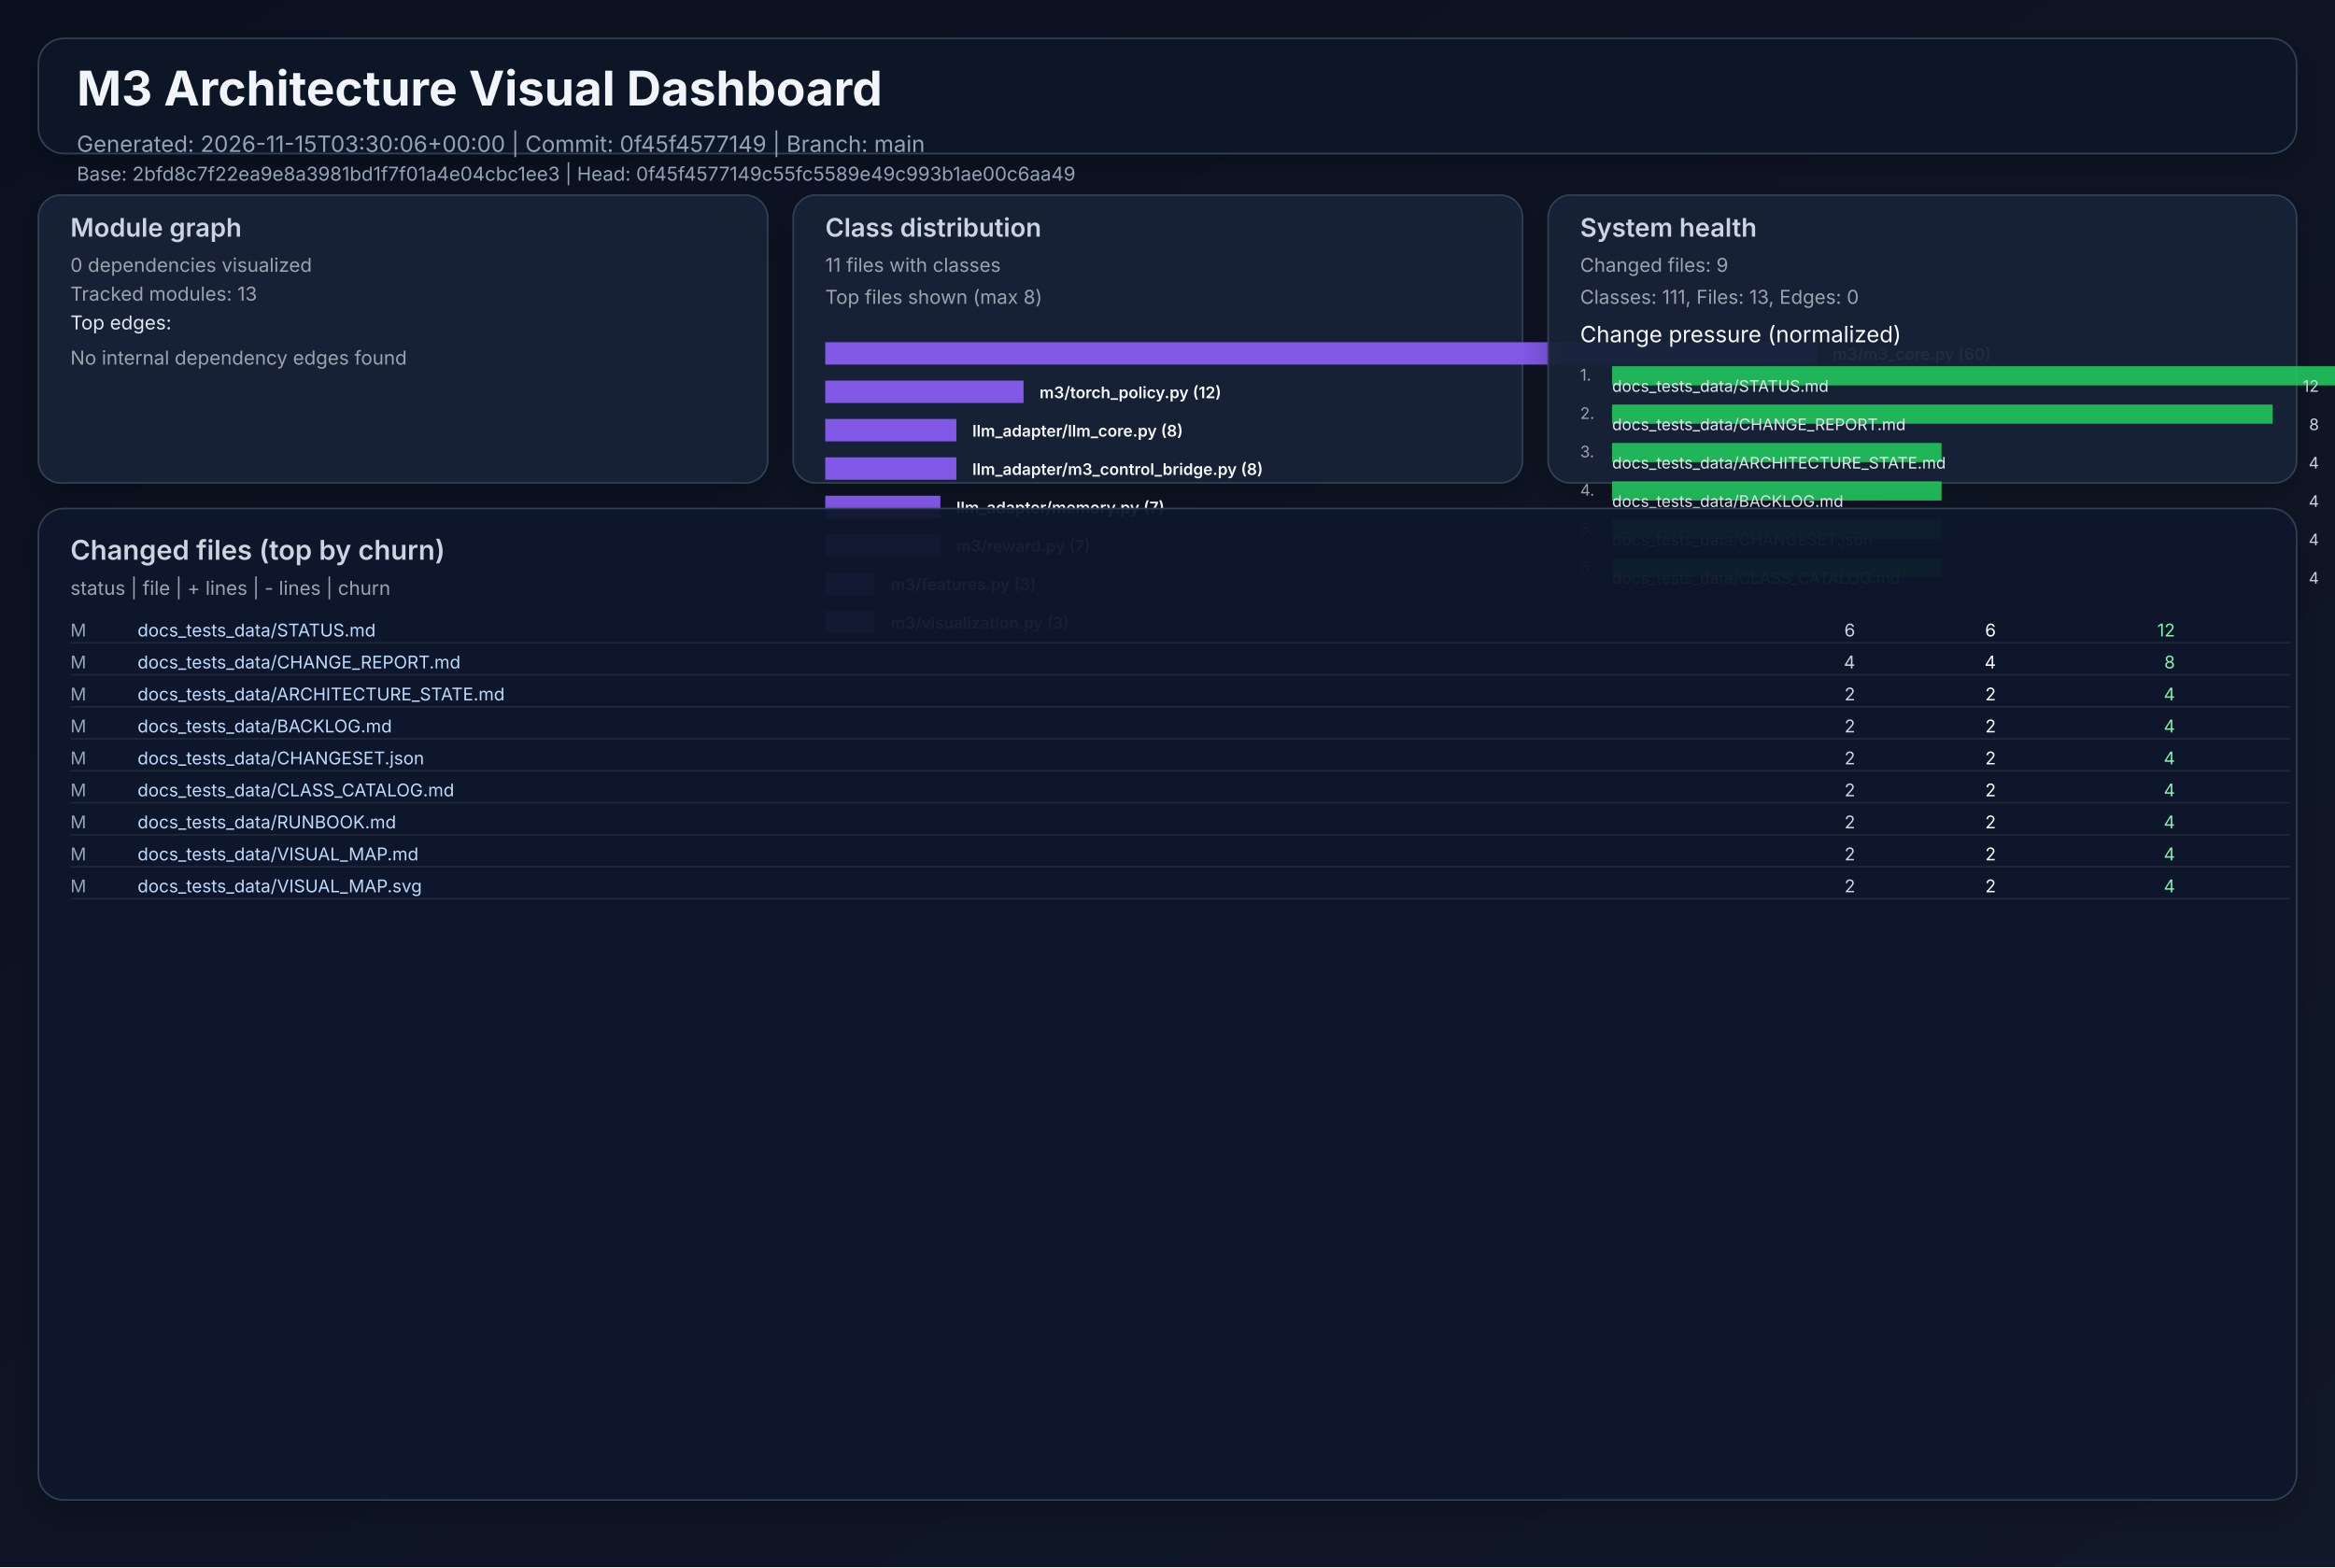
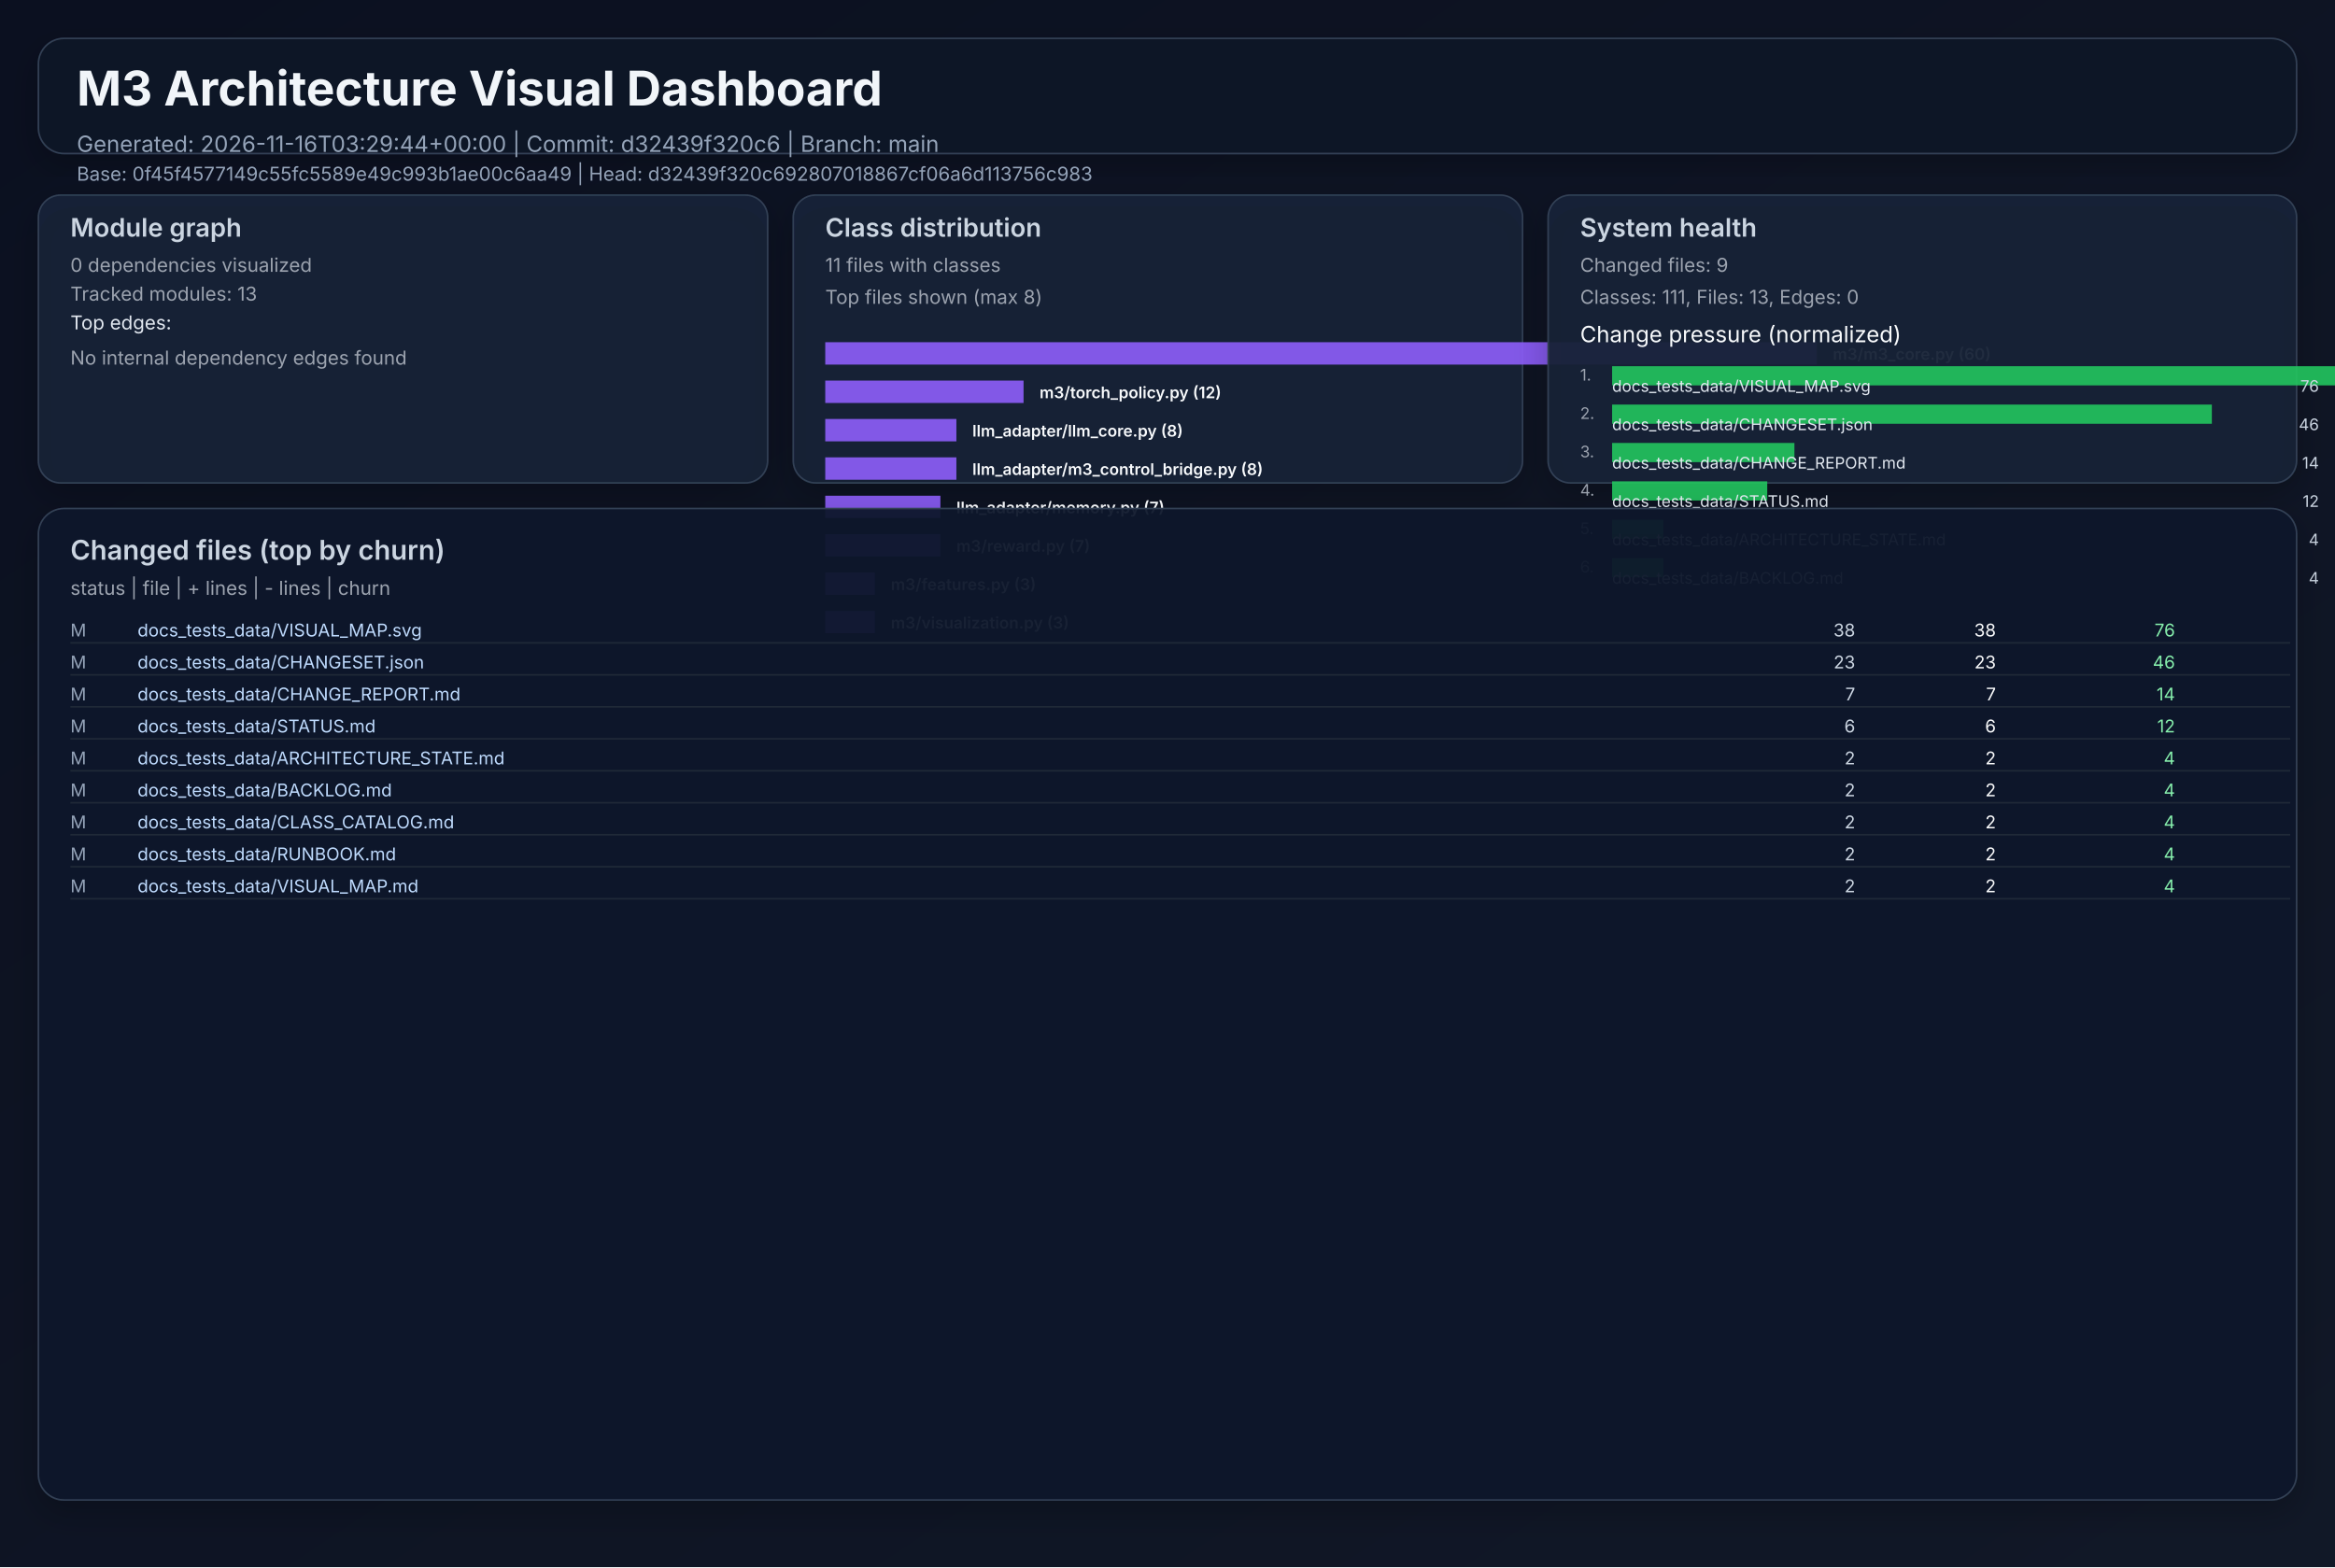
<svg xmlns="http://www.w3.org/2000/svg" width="1460" height="980" viewBox="0 0 1460 980" role="img">
  <defs>
    <linearGradient id="bg" x1="0" y1="0" x2="1" y2="1">
      <stop offset="0%" stop-color="#0b1020" />
      <stop offset="100%" stop-color="#111827" />
    </linearGradient>
    <filter id="cardShadow" x="-20%" y="-20%" width="140%" height="140%">
      <feDropShadow dx="0" dy="8" stdDeviation="10" flood-opacity="0.22" />
    </filter>
  </defs>
  <rect width="1460" height="980" fill="url(#bg)" />
  <g font-family="Inter, Arial, sans-serif">
    <rect x="24" y="24" width="1412" height="72" rx="16" fill="#111827" fill-opacity="0.94" stroke="#334155" stroke-width="1" filter="url(#cardShadow)" />
    <text x="48" y="66" fill="#f1f5f9" font-size="30" font-weight="700">M3 Architecture Visual Dashboard</text>
-     <text x="48" y="95" fill="#94a3b8" font-size="14">Generated: 2026-11-15T03:30:06+00:00  |  Commit: 0f45f4577149  |  Branch: main</text>
-     <text x="48" y="113" fill="#94a3b8" font-size="12">Base: 2bfd8c7f22ea9e8a3981bd1f7f01a4e04cbc1ee3  |  Head: 0f45f4577149c55fc5589e49c993b1ae00c6aa49</text>
+     <text x="48" y="95" fill="#94a3b8" font-size="14">Generated: 2026-11-16T03:29:44+00:00  |  Commit: d32439f320c6  |  Branch: main</text>
+     <text x="48" y="113" fill="#94a3b8" font-size="12">Base: 0f45f4577149c55fc5589e49c993b1ae00c6aa49  |  Head: d32439f320c692807018867cf06a6d113756c983</text>
    <rect x="24" y="122" width="456" height="180" rx="14" fill="#17223a" fill-opacity="0.94" stroke="#334155" filter="url(#cardShadow)" />
    <text x="44" y="148" fill="#cbd5e1" font-size="16" font-weight="600">Module graph</text>
    <text x="44" y="170" fill="#9ca3af" font-size="12">0 dependencies visualized</text>
    <text x="44" y="188" fill="#9ca3af" font-size="12">Tracked modules: 13</text>
    <text x="44" y="206" fill="#e2e8f0" font-size="12">Top edges:</text>
    <text x="44" y="228" fill="#9ca3af" font-size="12">No internal dependency edges found</text>
    <rect x="496" y="122" width="456" height="180" rx="14" fill="#17223a" fill-opacity="0.94" stroke="#334155" filter="url(#cardShadow)" />
    <text x="516" y="148" fill="#cbd5e1" font-size="16" font-weight="600">Class distribution</text>
    <text x="516" y="170" fill="#9ca3af" font-size="12">11 files with classes</text>
    <text x="516" y="190" fill="#9ca3af" font-size="12">Top files shown (max 8)</text>
    <rect x="516" y="214" width="620" height="14" fill="#8b5cf6" opacity="0.92" />
    <text x="1146" y="225" fill="#f8fafc" font-size="10" font-weight="600">m3/m3_core.py (60)</text>
    <rect x="516" y="238" width="124" height="14" fill="#8b5cf6" opacity="0.92" />
    <text x="650" y="249" fill="#f8fafc" font-size="10" font-weight="600">m3/torch_policy.py (12)</text>
    <rect x="516" y="262" width="82" height="14" fill="#8b5cf6" opacity="0.92" />
    <text x="608" y="273" fill="#f8fafc" font-size="10" font-weight="600">llm_adapter/llm_core.py (8)</text>
    <rect x="516" y="286" width="82" height="14" fill="#8b5cf6" opacity="0.92" />
    <text x="608" y="297" fill="#f8fafc" font-size="10" font-weight="600">llm_adapter/m3_control_bridge.py (8)</text>
    <rect x="516" y="310" width="72" height="14" fill="#8b5cf6" opacity="0.92" />
    <text x="598" y="321" fill="#f8fafc" font-size="10" font-weight="600">llm_adapter/memory.py (7)</text>
    <rect x="516" y="334" width="72" height="14" fill="#8b5cf6" opacity="0.92" />
    <text x="598" y="345" fill="#f8fafc" font-size="10" font-weight="600">m3/reward.py (7)</text>
    <rect x="516" y="358" width="31" height="14" fill="#8b5cf6" opacity="0.92" />
    <text x="557" y="369" fill="#f8fafc" font-size="10" font-weight="600">m3/features.py (3)</text>
    <rect x="516" y="382" width="31" height="14" fill="#8b5cf6" opacity="0.92" />
    <text x="557" y="393" fill="#f8fafc" font-size="10" font-weight="600">m3/visualization.py (3)</text>
    <rect x="968" y="122" width="468" height="180" rx="14" fill="#17223a" fill-opacity="0.94" stroke="#334155" filter="url(#cardShadow)" />
    <text x="988" y="148" fill="#cbd5e1" font-size="16" font-weight="600">System health</text>
    <text x="988" y="170" fill="#9ca3af" font-size="12">Changed files: 9</text>
    <text x="988" y="190" fill="#9ca3af" font-size="12">Classes: 111, Files: 13, Edges: 0</text>
    <text x="988" y="214" fill="#f8fafc" font-size="14">Change pressure (normalized)</text>
    <text x="988" y="238" fill="#9ca3af" font-size="10">1.</text>
    <rect x="1008" y="229" width="620" height="12" fill="#22c55e" opacity="0.9" />
-     <text x="1008" y="245" fill="#e2e8f0" font-size="10">docs_tests_data/STATUS.md</text>
-     <text x="1450" y="245" fill="#cbd5e1" font-size="10" text-anchor="end">12</text>
+     <text x="1008" y="245" fill="#e2e8f0" font-size="10">docs_tests_data/VISUAL_MAP.svg</text>
+     <text x="1450" y="245" fill="#cbd5e1" font-size="10" text-anchor="end">76</text>
    <text x="988" y="262" fill="#9ca3af" font-size="10">2.</text>
-     <rect x="1008" y="253" width="413" height="12" fill="#22c55e" opacity="0.9" />
-     <text x="1008" y="269" fill="#e2e8f0" font-size="10">docs_tests_data/CHANGE_REPORT.md</text>
-     <text x="1450" y="269" fill="#cbd5e1" font-size="10" text-anchor="end">8</text>
+     <rect x="1008" y="253" width="375" height="12" fill="#22c55e" opacity="0.9" />
+     <text x="1008" y="269" fill="#e2e8f0" font-size="10">docs_tests_data/CHANGESET.json</text>
+     <text x="1450" y="269" fill="#cbd5e1" font-size="10" text-anchor="end">46</text>
    <text x="988" y="286" fill="#9ca3af" font-size="10">3.</text>
-     <rect x="1008" y="277" width="206" height="12" fill="#22c55e" opacity="0.9" />
-     <text x="1008" y="293" fill="#e2e8f0" font-size="10">docs_tests_data/ARCHITECTURE_STATE.md</text>
-     <text x="1450" y="293" fill="#cbd5e1" font-size="10" text-anchor="end">4</text>
+     <rect x="1008" y="277" width="114" height="12" fill="#22c55e" opacity="0.9" />
+     <text x="1008" y="293" fill="#e2e8f0" font-size="10">docs_tests_data/CHANGE_REPORT.md</text>
+     <text x="1450" y="293" fill="#cbd5e1" font-size="10" text-anchor="end">14</text>
    <text x="988" y="310" fill="#9ca3af" font-size="10">4.</text>
-     <rect x="1008" y="301" width="206" height="12" fill="#22c55e" opacity="0.9" />
-     <text x="1008" y="317" fill="#e2e8f0" font-size="10">docs_tests_data/BACKLOG.md</text>
-     <text x="1450" y="317" fill="#cbd5e1" font-size="10" text-anchor="end">4</text>
+     <rect x="1008" y="301" width="97" height="12" fill="#22c55e" opacity="0.9" />
+     <text x="1008" y="317" fill="#e2e8f0" font-size="10">docs_tests_data/STATUS.md</text>
+     <text x="1450" y="317" fill="#cbd5e1" font-size="10" text-anchor="end">12</text>
    <text x="988" y="334" fill="#9ca3af" font-size="10">5.</text>
-     <rect x="1008" y="325" width="206" height="12" fill="#22c55e" opacity="0.9" />
-     <text x="1008" y="341" fill="#e2e8f0" font-size="10">docs_tests_data/CHANGESET.json</text>
+     <rect x="1008" y="325" width="32" height="12" fill="#22c55e" opacity="0.9" />
+     <text x="1008" y="341" fill="#e2e8f0" font-size="10">docs_tests_data/ARCHITECTURE_STATE.md</text>
    <text x="1450" y="341" fill="#cbd5e1" font-size="10" text-anchor="end">4</text>
    <text x="988" y="358" fill="#9ca3af" font-size="10">6.</text>
-     <rect x="1008" y="349" width="206" height="12" fill="#22c55e" opacity="0.9" />
-     <text x="1008" y="365" fill="#e2e8f0" font-size="10">docs_tests_data/CLASS_CATALOG.md</text>
+     <rect x="1008" y="349" width="32" height="12" fill="#22c55e" opacity="0.9" />
+     <text x="1008" y="365" fill="#e2e8f0" font-size="10">docs_tests_data/BACKLOG.md</text>
    <text x="1450" y="365" fill="#cbd5e1" font-size="10" text-anchor="end">4</text>
    <rect x="24" y="318" width="1412" height="620" rx="16" fill="#0f172a" fill-opacity="0.94" stroke="#334155" filter="url(#cardShadow)" />
    <text x="44" y="350" fill="#cbd5e1" font-size="17" font-weight="600">Changed files (top by churn)</text>
    <text x="44" y="372" fill="#9ca3af" font-size="12">status  |  file  | + lines  | - lines  | churn</text>
    <text x="44" y="398" fill="#94a3b8" font-size="11"> M</text>
-     <text x="86" y="398" fill="#bfdbfe" font-size="11" text-anchor="start">docs_tests_data/STATUS.md</text>
-     <text x="1160" y="398" fill="#cbd5e1" font-size="11" text-anchor="end">    6</text>
-     <text x="1248" y="398" fill="#f9fafb" font-size="11" text-anchor="end">    6</text>
-     <text x="1360" y="398" fill="#86efac" font-size="11" text-anchor="end">    12</text>
+     <text x="86" y="398" fill="#bfdbfe" font-size="11" text-anchor="start">docs_tests_data/VISUAL_MAP.svg</text>
+     <text x="1160" y="398" fill="#cbd5e1" font-size="11" text-anchor="end">   38</text>
+     <text x="1248" y="398" fill="#f9fafb" font-size="11" text-anchor="end">   38</text>
+     <text x="1360" y="398" fill="#86efac" font-size="11" text-anchor="end">    76</text>
    <line x1="44" y1="402" x2="1432" y2="402" stroke="#1f2937" stroke-width="1" />
    <text x="44" y="418" fill="#94a3b8" font-size="11"> M</text>
-     <text x="86" y="418" fill="#bfdbfe" font-size="11" text-anchor="start">docs_tests_data/CHANGE_REPORT.md</text>
-     <text x="1160" y="418" fill="#cbd5e1" font-size="11" text-anchor="end">    4</text>
-     <text x="1248" y="418" fill="#f9fafb" font-size="11" text-anchor="end">    4</text>
-     <text x="1360" y="418" fill="#86efac" font-size="11" text-anchor="end">     8</text>
+     <text x="86" y="418" fill="#bfdbfe" font-size="11" text-anchor="start">docs_tests_data/CHANGESET.json</text>
+     <text x="1160" y="418" fill="#cbd5e1" font-size="11" text-anchor="end">   23</text>
+     <text x="1248" y="418" fill="#f9fafb" font-size="11" text-anchor="end">   23</text>
+     <text x="1360" y="418" fill="#86efac" font-size="11" text-anchor="end">    46</text>
    <line x1="44" y1="422" x2="1432" y2="422" stroke="#1f2937" stroke-width="1" />
    <text x="44" y="438" fill="#94a3b8" font-size="11"> M</text>
-     <text x="86" y="438" fill="#bfdbfe" font-size="11" text-anchor="start">docs_tests_data/ARCHITECTURE_STATE.md</text>
-     <text x="1160" y="438" fill="#cbd5e1" font-size="11" text-anchor="end">    2</text>
-     <text x="1248" y="438" fill="#f9fafb" font-size="11" text-anchor="end">    2</text>
-     <text x="1360" y="438" fill="#86efac" font-size="11" text-anchor="end">     4</text>
+     <text x="86" y="438" fill="#bfdbfe" font-size="11" text-anchor="start">docs_tests_data/CHANGE_REPORT.md</text>
+     <text x="1160" y="438" fill="#cbd5e1" font-size="11" text-anchor="end">    7</text>
+     <text x="1248" y="438" fill="#f9fafb" font-size="11" text-anchor="end">    7</text>
+     <text x="1360" y="438" fill="#86efac" font-size="11" text-anchor="end">    14</text>
    <line x1="44" y1="442" x2="1432" y2="442" stroke="#1f2937" stroke-width="1" />
    <text x="44" y="458" fill="#94a3b8" font-size="11"> M</text>
-     <text x="86" y="458" fill="#bfdbfe" font-size="11" text-anchor="start">docs_tests_data/BACKLOG.md</text>
-     <text x="1160" y="458" fill="#cbd5e1" font-size="11" text-anchor="end">    2</text>
-     <text x="1248" y="458" fill="#f9fafb" font-size="11" text-anchor="end">    2</text>
-     <text x="1360" y="458" fill="#86efac" font-size="11" text-anchor="end">     4</text>
+     <text x="86" y="458" fill="#bfdbfe" font-size="11" text-anchor="start">docs_tests_data/STATUS.md</text>
+     <text x="1160" y="458" fill="#cbd5e1" font-size="11" text-anchor="end">    6</text>
+     <text x="1248" y="458" fill="#f9fafb" font-size="11" text-anchor="end">    6</text>
+     <text x="1360" y="458" fill="#86efac" font-size="11" text-anchor="end">    12</text>
    <line x1="44" y1="462" x2="1432" y2="462" stroke="#1f2937" stroke-width="1" />
    <text x="44" y="478" fill="#94a3b8" font-size="11"> M</text>
-     <text x="86" y="478" fill="#bfdbfe" font-size="11" text-anchor="start">docs_tests_data/CHANGESET.json</text>
+     <text x="86" y="478" fill="#bfdbfe" font-size="11" text-anchor="start">docs_tests_data/ARCHITECTURE_STATE.md</text>
    <text x="1160" y="478" fill="#cbd5e1" font-size="11" text-anchor="end">    2</text>
    <text x="1248" y="478" fill="#f9fafb" font-size="11" text-anchor="end">    2</text>
    <text x="1360" y="478" fill="#86efac" font-size="11" text-anchor="end">     4</text>
    <line x1="44" y1="482" x2="1432" y2="482" stroke="#1f2937" stroke-width="1" />
    <text x="44" y="498" fill="#94a3b8" font-size="11"> M</text>
-     <text x="86" y="498" fill="#bfdbfe" font-size="11" text-anchor="start">docs_tests_data/CLASS_CATALOG.md</text>
+     <text x="86" y="498" fill="#bfdbfe" font-size="11" text-anchor="start">docs_tests_data/BACKLOG.md</text>
    <text x="1160" y="498" fill="#cbd5e1" font-size="11" text-anchor="end">    2</text>
    <text x="1248" y="498" fill="#f9fafb" font-size="11" text-anchor="end">    2</text>
    <text x="1360" y="498" fill="#86efac" font-size="11" text-anchor="end">     4</text>
    <line x1="44" y1="502" x2="1432" y2="502" stroke="#1f2937" stroke-width="1" />
    <text x="44" y="518" fill="#94a3b8" font-size="11"> M</text>
-     <text x="86" y="518" fill="#bfdbfe" font-size="11" text-anchor="start">docs_tests_data/RUNBOOK.md</text>
+     <text x="86" y="518" fill="#bfdbfe" font-size="11" text-anchor="start">docs_tests_data/CLASS_CATALOG.md</text>
    <text x="1160" y="518" fill="#cbd5e1" font-size="11" text-anchor="end">    2</text>
    <text x="1248" y="518" fill="#f9fafb" font-size="11" text-anchor="end">    2</text>
    <text x="1360" y="518" fill="#86efac" font-size="11" text-anchor="end">     4</text>
    <line x1="44" y1="522" x2="1432" y2="522" stroke="#1f2937" stroke-width="1" />
    <text x="44" y="538" fill="#94a3b8" font-size="11"> M</text>
-     <text x="86" y="538" fill="#bfdbfe" font-size="11" text-anchor="start">docs_tests_data/VISUAL_MAP.md</text>
+     <text x="86" y="538" fill="#bfdbfe" font-size="11" text-anchor="start">docs_tests_data/RUNBOOK.md</text>
    <text x="1160" y="538" fill="#cbd5e1" font-size="11" text-anchor="end">    2</text>
    <text x="1248" y="538" fill="#f9fafb" font-size="11" text-anchor="end">    2</text>
    <text x="1360" y="538" fill="#86efac" font-size="11" text-anchor="end">     4</text>
    <line x1="44" y1="542" x2="1432" y2="542" stroke="#1f2937" stroke-width="1" />
    <text x="44" y="558" fill="#94a3b8" font-size="11"> M</text>
-     <text x="86" y="558" fill="#bfdbfe" font-size="11" text-anchor="start">docs_tests_data/VISUAL_MAP.svg</text>
+     <text x="86" y="558" fill="#bfdbfe" font-size="11" text-anchor="start">docs_tests_data/VISUAL_MAP.md</text>
    <text x="1160" y="558" fill="#cbd5e1" font-size="11" text-anchor="end">    2</text>
    <text x="1248" y="558" fill="#f9fafb" font-size="11" text-anchor="end">    2</text>
    <text x="1360" y="558" fill="#86efac" font-size="11" text-anchor="end">     4</text>
    <line x1="44" y1="562" x2="1432" y2="562" stroke="#1f2937" stroke-width="1" />
  </g>
</svg>
